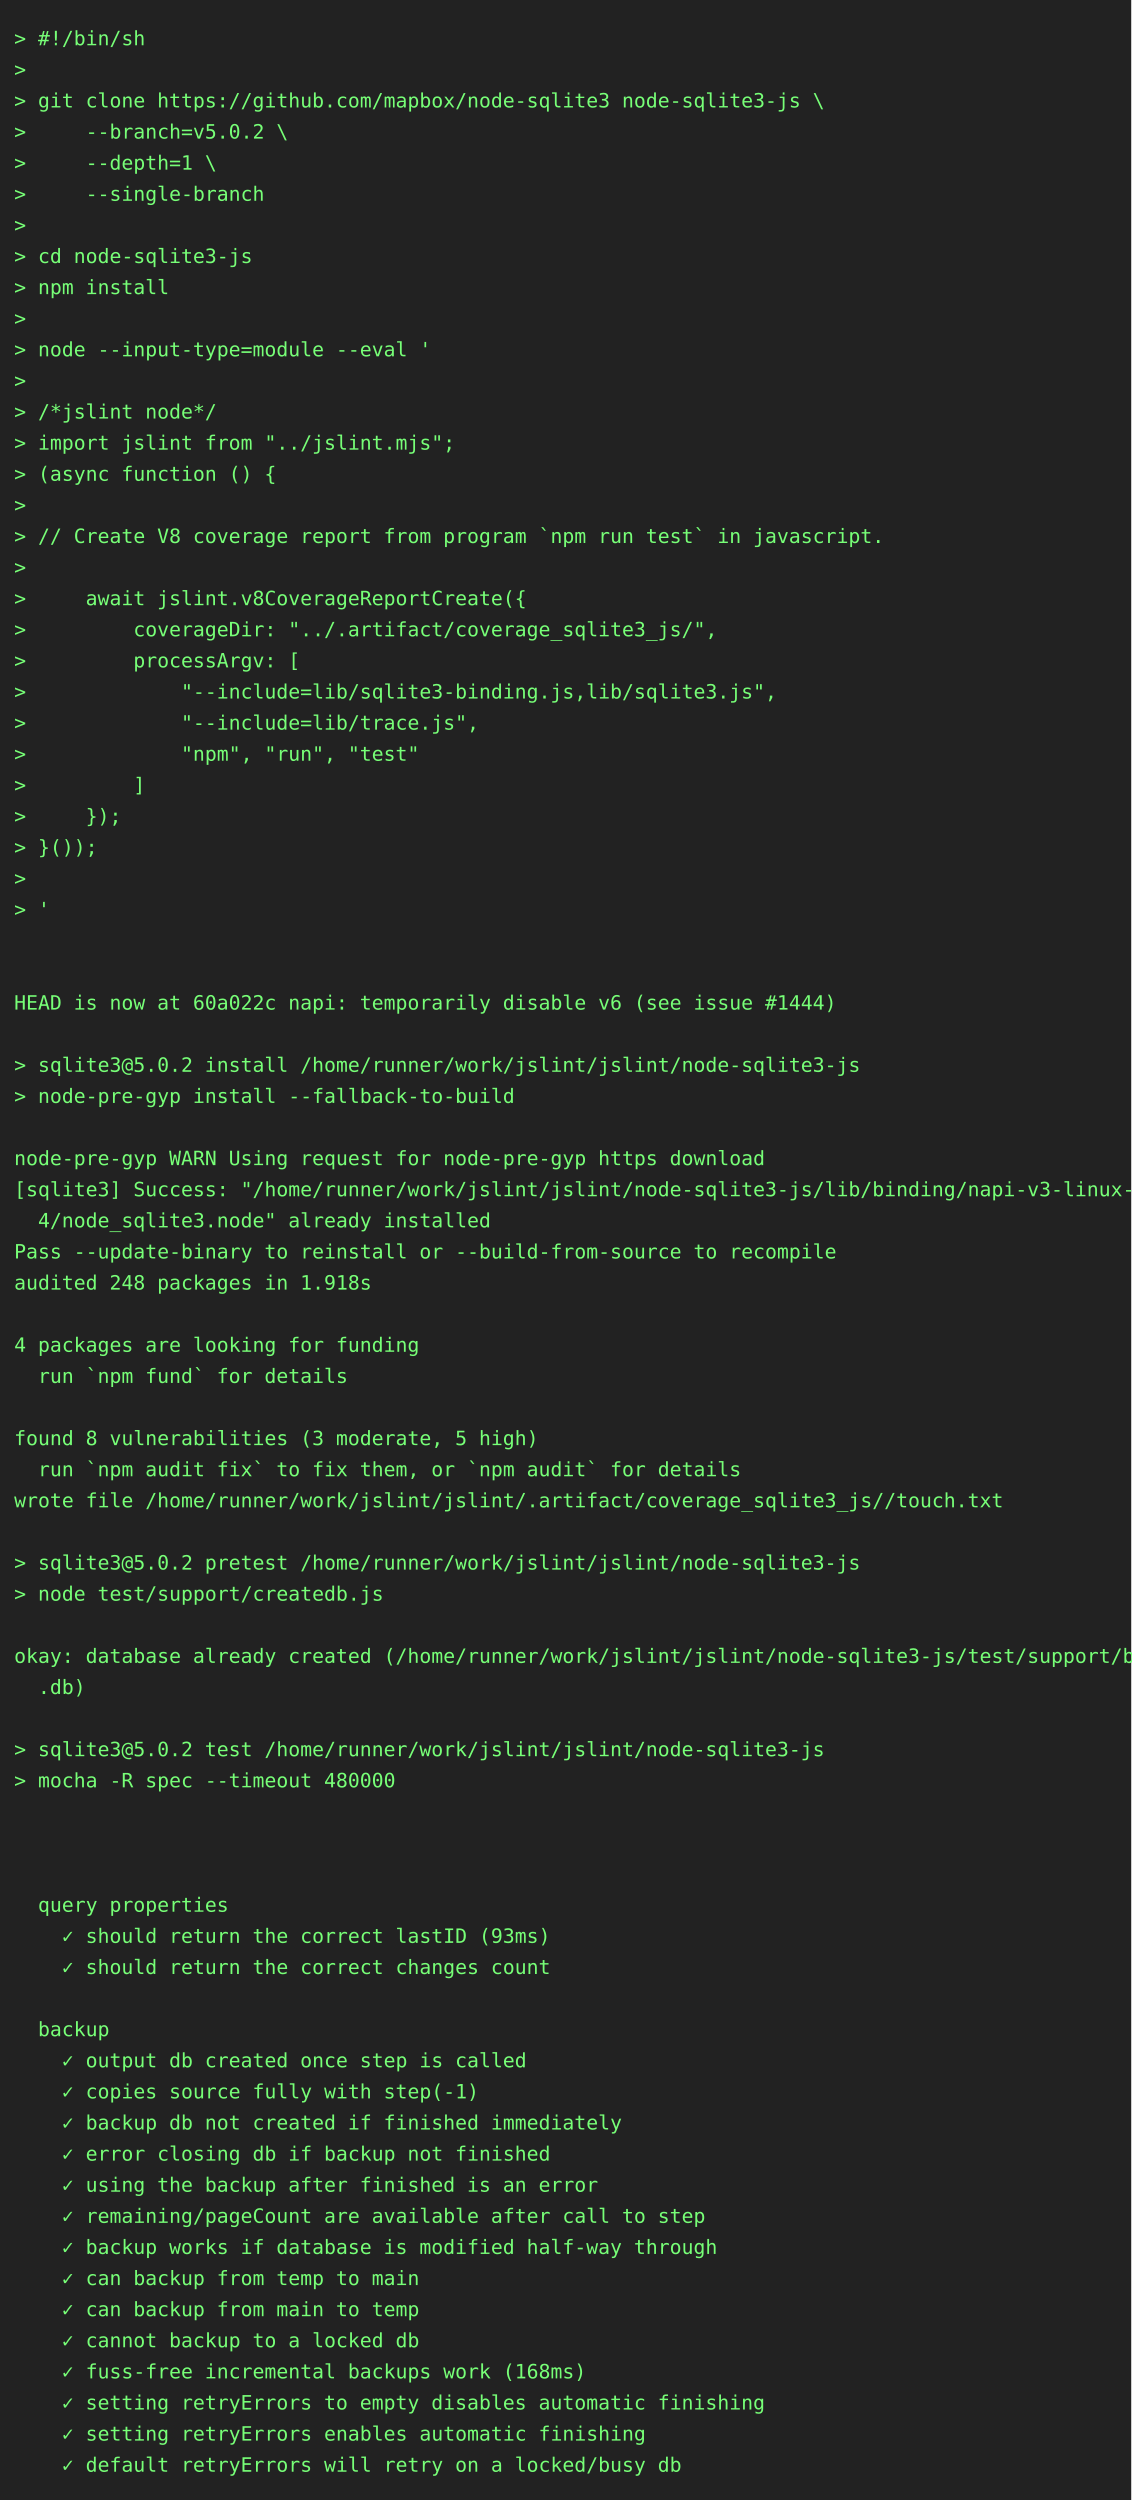
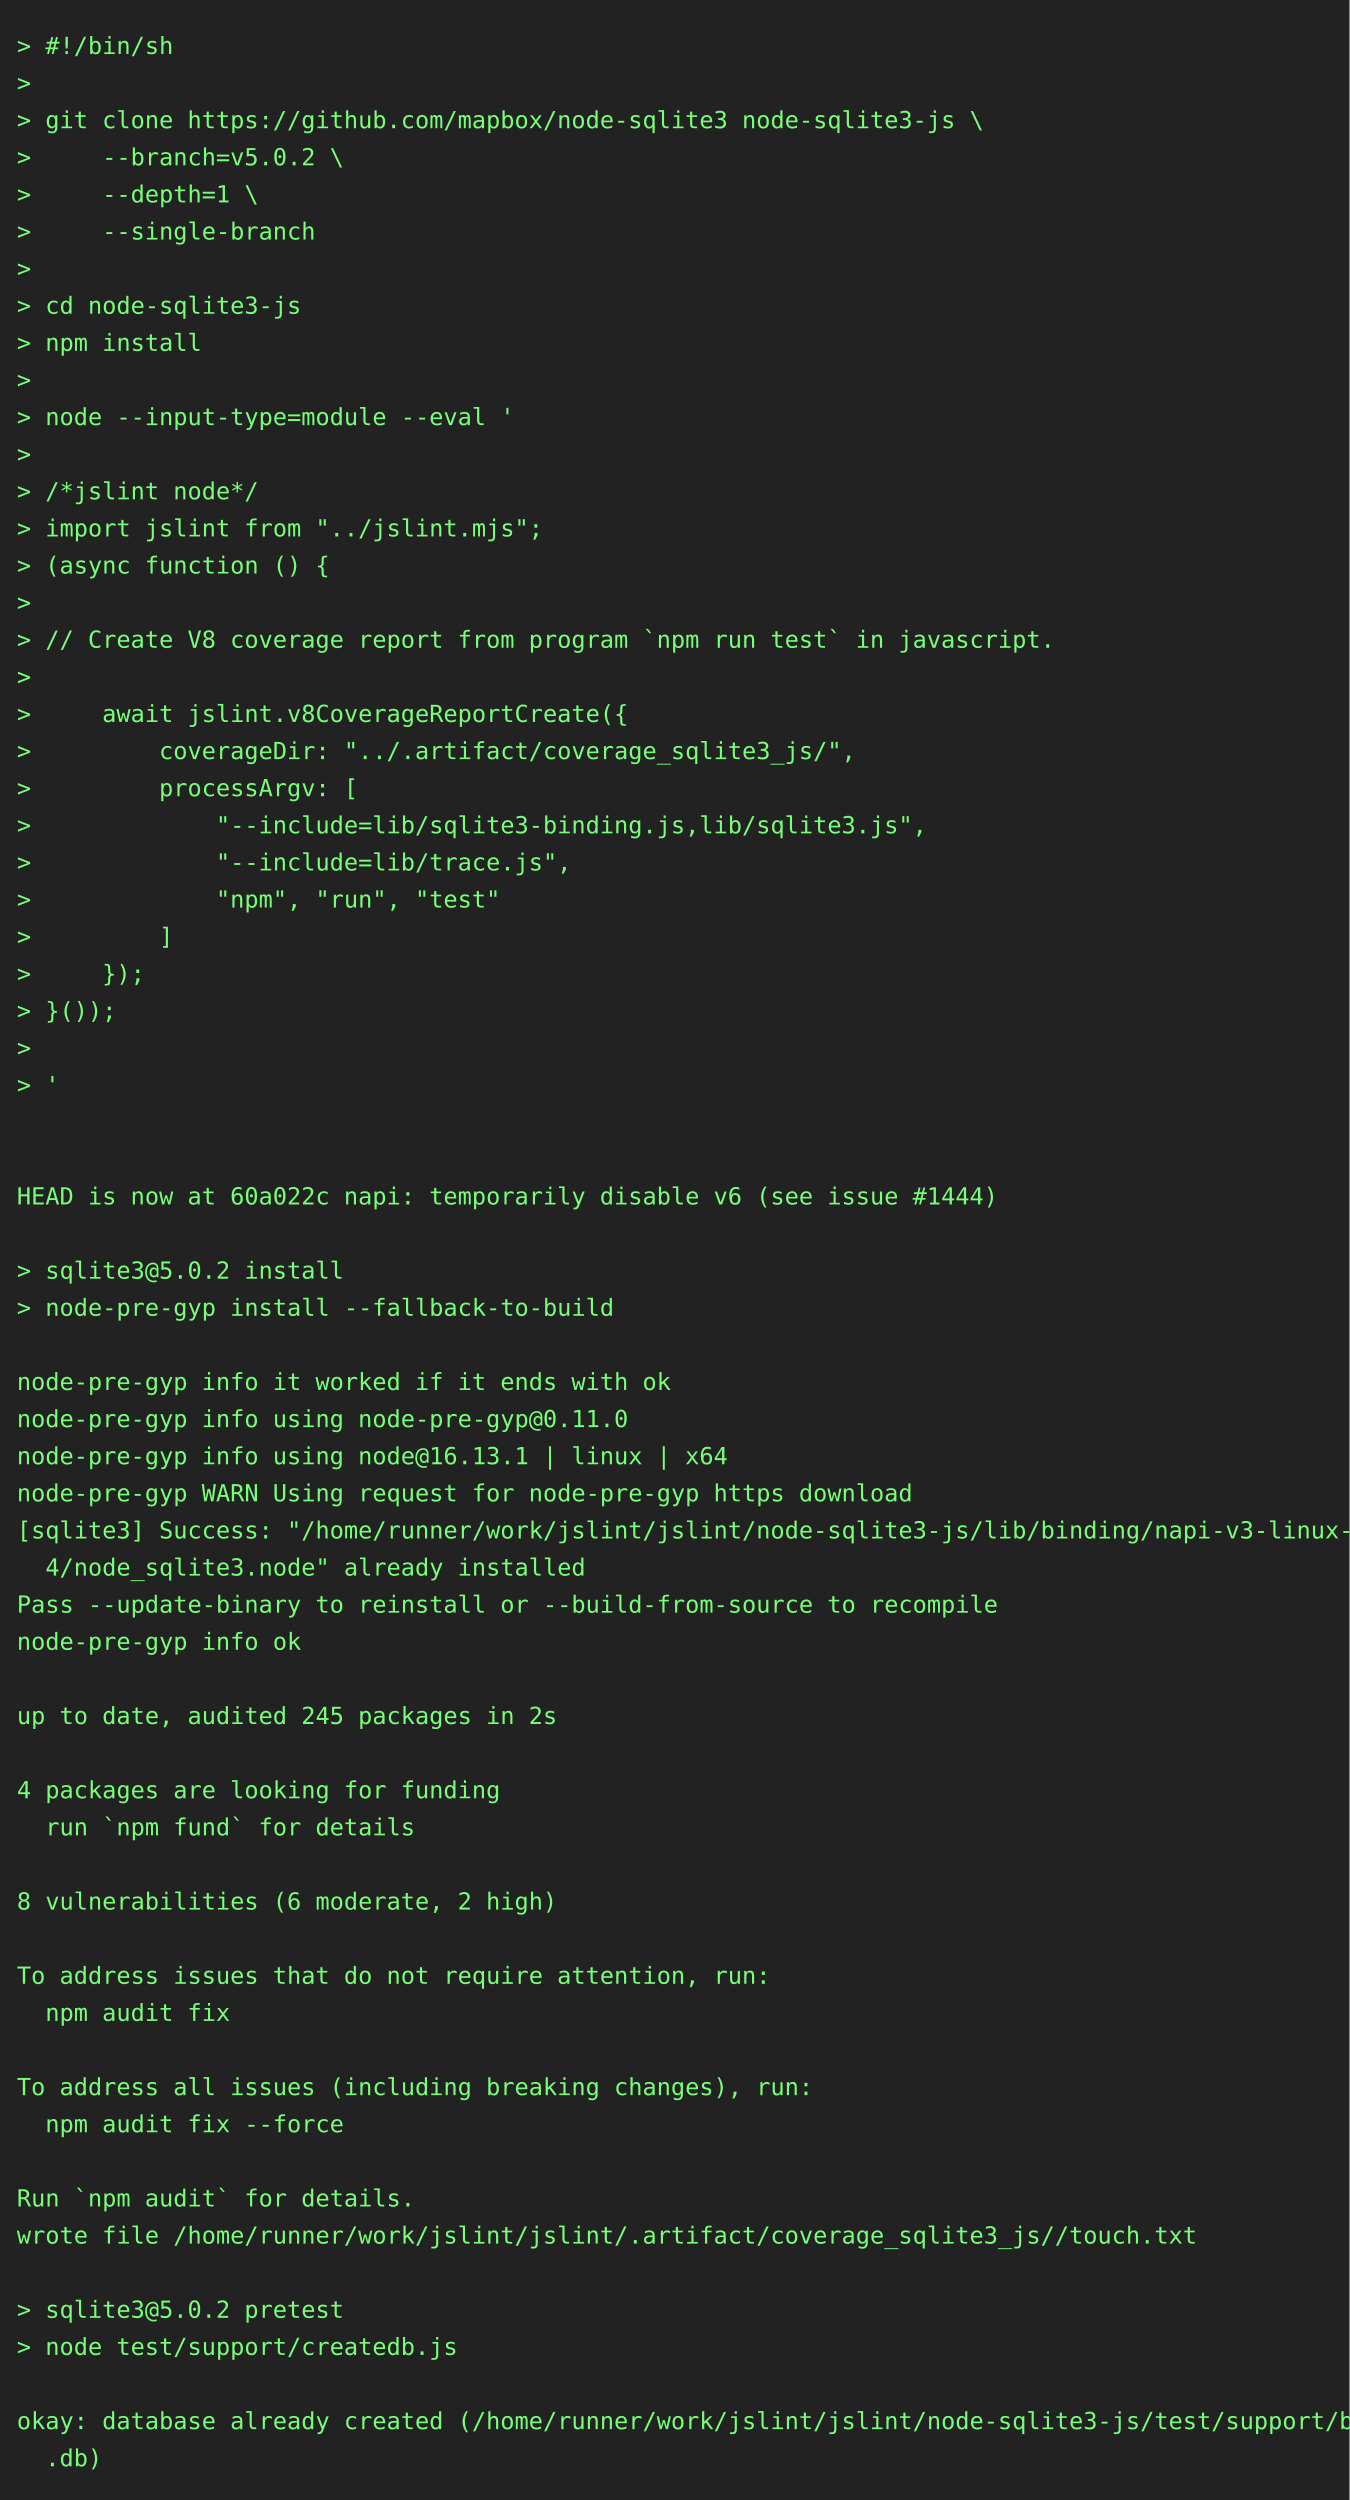
- <svg xmlns="http://www.w3.org/2000/svg" height="1768" width="800">
-   <rect height="1768" fill="#222" width="800" />
+ <svg xmlns="http://www.w3.org/2000/svg" height="1482" width="800">
+   <rect height="1482" fill="#222" width="800" />
  <text fill="#7f7" font-family="consolas, menlo, monospace" font-size="14" xml:space="preserve">
    <tspan lengthAdjust="spacingAndGlyphs" textLength="768" x="10" y="32">&gt; #!/bin/sh                                                                                      </tspan>
    <tspan lengthAdjust="spacingAndGlyphs" textLength="768" x="10" y="54">&gt;                                                                                                </tspan>
    <tspan lengthAdjust="spacingAndGlyphs" textLength="768" x="10" y="76">&gt; git clone https://github.com/mapbox/node-sqlite3 node-sqlite3-js \                             </tspan>
    <tspan lengthAdjust="spacingAndGlyphs" textLength="768" x="10" y="98">&gt;     --branch=v5.0.2 \                                                                          </tspan>
    <tspan lengthAdjust="spacingAndGlyphs" textLength="768" x="10" y="120">&gt;     --depth=1 \                                                                                </tspan>
    <tspan lengthAdjust="spacingAndGlyphs" textLength="768" x="10" y="142">&gt;     --single-branch                                                                            </tspan>
    <tspan lengthAdjust="spacingAndGlyphs" textLength="768" x="10" y="164">&gt;                                                                                                </tspan>
    <tspan lengthAdjust="spacingAndGlyphs" textLength="768" x="10" y="186">&gt; cd node-sqlite3-js                                                                             </tspan>
    <tspan lengthAdjust="spacingAndGlyphs" textLength="768" x="10" y="208">&gt; npm install                                                                                    </tspan>
    <tspan lengthAdjust="spacingAndGlyphs" textLength="768" x="10" y="230">&gt;                                                                                                </tspan>
    <tspan lengthAdjust="spacingAndGlyphs" textLength="768" x="10" y="252">&gt; node --input-type=module --eval '                                                              </tspan>
    <tspan lengthAdjust="spacingAndGlyphs" textLength="768" x="10" y="274">&gt;                                                                                                </tspan>
    <tspan lengthAdjust="spacingAndGlyphs" textLength="768" x="10" y="296">&gt; /*jslint node*/                                                                                </tspan>
    <tspan lengthAdjust="spacingAndGlyphs" textLength="768" x="10" y="318">&gt; import jslint from "../jslint.mjs";                                                            </tspan>
    <tspan lengthAdjust="spacingAndGlyphs" textLength="768" x="10" y="340">&gt; (async function () {                                                                           </tspan>
    <tspan lengthAdjust="spacingAndGlyphs" textLength="768" x="10" y="362">&gt;                                                                                                </tspan>
    <tspan lengthAdjust="spacingAndGlyphs" textLength="768" x="10" y="384">&gt; // Create V8 coverage report from program `npm run test` in javascript.                        </tspan>
    <tspan lengthAdjust="spacingAndGlyphs" textLength="768" x="10" y="406">&gt;                                                                                                </tspan>
    <tspan lengthAdjust="spacingAndGlyphs" textLength="768" x="10" y="428">&gt;     await jslint.v8CoverageReportCreate({                                                      </tspan>
    <tspan lengthAdjust="spacingAndGlyphs" textLength="768" x="10" y="450">&gt;         coverageDir: "../.artifact/coverage_sqlite3_js/",                                      </tspan>
    <tspan lengthAdjust="spacingAndGlyphs" textLength="768" x="10" y="472">&gt;         processArgv: [                                                                         </tspan>
    <tspan lengthAdjust="spacingAndGlyphs" textLength="768" x="10" y="494">&gt;             "--include=lib/sqlite3-binding.js,lib/sqlite3.js",                                 </tspan>
    <tspan lengthAdjust="spacingAndGlyphs" textLength="768" x="10" y="516">&gt;             "--include=lib/trace.js",                                                          </tspan>
    <tspan lengthAdjust="spacingAndGlyphs" textLength="768" x="10" y="538">&gt;             "npm", "run", "test"                                                               </tspan>
    <tspan lengthAdjust="spacingAndGlyphs" textLength="768" x="10" y="560">&gt;         ]                                                                                      </tspan>
    <tspan lengthAdjust="spacingAndGlyphs" textLength="768" x="10" y="582">&gt;     });                                                                                        </tspan>
    <tspan lengthAdjust="spacingAndGlyphs" textLength="768" x="10" y="604">&gt; }());                                                                                          </tspan>
    <tspan lengthAdjust="spacingAndGlyphs" textLength="768" x="10" y="626">&gt;                                                                                                </tspan>
    <tspan lengthAdjust="spacingAndGlyphs" textLength="768" x="10" y="648">&gt; '                                                                                              </tspan>
    <tspan lengthAdjust="spacingAndGlyphs" textLength="768" x="10" y="670">                                                                                                 </tspan>
    <tspan lengthAdjust="spacingAndGlyphs" textLength="768" x="10" y="692">                                                                                                 </tspan>
    <tspan lengthAdjust="spacingAndGlyphs" textLength="768" x="10" y="714">HEAD is now at 60a022c napi: temporarily disable v6 (see issue #1444)                            </tspan>
    <tspan lengthAdjust="spacingAndGlyphs" textLength="768" x="10" y="736">                                                                                                 </tspan>
-     <tspan lengthAdjust="spacingAndGlyphs" textLength="768" x="10" y="758">&gt; sqlite3@5.0.2 install /home/runner/work/jslint/jslint/node-sqlite3-js                          </tspan>
+     <tspan lengthAdjust="spacingAndGlyphs" textLength="768" x="10" y="758">&gt; sqlite3@5.0.2 install                                                                          </tspan>
    <tspan lengthAdjust="spacingAndGlyphs" textLength="768" x="10" y="780">&gt; node-pre-gyp install --fallback-to-build                                                       </tspan>
    <tspan lengthAdjust="spacingAndGlyphs" textLength="768" x="10" y="802">                                                                                                 </tspan>
-     <tspan lengthAdjust="spacingAndGlyphs" textLength="768" x="10" y="824">node-pre-gyp WARN Using request for node-pre-gyp https download                                  </tspan>
-     <tspan lengthAdjust="spacingAndGlyphs" textLength="768" x="10" y="846">[sqlite3] Success: "/home/runner/work/jslint/jslint/node-sqlite3-js/lib/binding/napi-v3-linux-x6\</tspan>
-     <tspan lengthAdjust="spacingAndGlyphs" textLength="768" x="10" y="868">  4/node_sqlite3.node" already installed                                                         </tspan>
-     <tspan lengthAdjust="spacingAndGlyphs" textLength="768" x="10" y="890">Pass --update-binary to reinstall or --build-from-source to recompile                            </tspan>
-     <tspan lengthAdjust="spacingAndGlyphs" textLength="768" x="10" y="912">audited 248 packages in 1.918s                                                                   </tspan>
-     <tspan lengthAdjust="spacingAndGlyphs" textLength="768" x="10" y="934">                                                                                                 </tspan>
-     <tspan lengthAdjust="spacingAndGlyphs" textLength="768" x="10" y="956">4 packages are looking for funding                                                               </tspan>
-     <tspan lengthAdjust="spacingAndGlyphs" textLength="768" x="10" y="978">  run `npm fund` for details                                                                     </tspan>
+     <tspan lengthAdjust="spacingAndGlyphs" textLength="768" x="10" y="824">node-pre-gyp info it worked if it ends with ok                                                   </tspan>
+     <tspan lengthAdjust="spacingAndGlyphs" textLength="768" x="10" y="846">node-pre-gyp info using node-pre-gyp@0.11.0                                                      </tspan>
+     <tspan lengthAdjust="spacingAndGlyphs" textLength="768" x="10" y="868">node-pre-gyp info using node@16.13.1 | linux | x64                                               </tspan>
+     <tspan lengthAdjust="spacingAndGlyphs" textLength="768" x="10" y="890">node-pre-gyp WARN Using request for node-pre-gyp https download                                  </tspan>
+     <tspan lengthAdjust="spacingAndGlyphs" textLength="768" x="10" y="912">[sqlite3] Success: "/home/runner/work/jslint/jslint/node-sqlite3-js/lib/binding/napi-v3-linux-x6\</tspan>
+     <tspan lengthAdjust="spacingAndGlyphs" textLength="768" x="10" y="934">  4/node_sqlite3.node" already installed                                                         </tspan>
+     <tspan lengthAdjust="spacingAndGlyphs" textLength="768" x="10" y="956">Pass --update-binary to reinstall or --build-from-source to recompile                            </tspan>
+     <tspan lengthAdjust="spacingAndGlyphs" textLength="768" x="10" y="978">node-pre-gyp info ok                                                                             </tspan>
    <tspan lengthAdjust="spacingAndGlyphs" textLength="768" x="10" y="1000">                                                                                                 </tspan>
-     <tspan lengthAdjust="spacingAndGlyphs" textLength="768" x="10" y="1022">found 8 vulnerabilities (3 moderate, 5 high)                                                     </tspan>
-     <tspan lengthAdjust="spacingAndGlyphs" textLength="768" x="10" y="1044">  run `npm audit fix` to fix them, or `npm audit` for details                                    </tspan>
-     <tspan lengthAdjust="spacingAndGlyphs" textLength="768" x="10" y="1066">wrote file /home/runner/work/jslint/jslint/.artifact/coverage_sqlite3_js//touch.txt              </tspan>
-     <tspan lengthAdjust="spacingAndGlyphs" textLength="768" x="10" y="1088">                                                                                                 </tspan>
-     <tspan lengthAdjust="spacingAndGlyphs" textLength="768" x="10" y="1110">&gt; sqlite3@5.0.2 pretest /home/runner/work/jslint/jslint/node-sqlite3-js                          </tspan>
-     <tspan lengthAdjust="spacingAndGlyphs" textLength="768" x="10" y="1132">&gt; node test/support/createdb.js                                                                  </tspan>
+     <tspan lengthAdjust="spacingAndGlyphs" textLength="768" x="10" y="1022">up to date, audited 245 packages in 2s                                                           </tspan>
+     <tspan lengthAdjust="spacingAndGlyphs" textLength="768" x="10" y="1044">                                                                                                 </tspan>
+     <tspan lengthAdjust="spacingAndGlyphs" textLength="768" x="10" y="1066">4 packages are looking for funding                                                               </tspan>
+     <tspan lengthAdjust="spacingAndGlyphs" textLength="768" x="10" y="1088">  run `npm fund` for details                                                                     </tspan>
+     <tspan lengthAdjust="spacingAndGlyphs" textLength="768" x="10" y="1110">                                                                                                 </tspan>
+     <tspan lengthAdjust="spacingAndGlyphs" textLength="768" x="10" y="1132">8 vulnerabilities (6 moderate, 2 high)                                                           </tspan>
    <tspan lengthAdjust="spacingAndGlyphs" textLength="768" x="10" y="1154">                                                                                                 </tspan>
-     <tspan lengthAdjust="spacingAndGlyphs" textLength="768" x="10" y="1176">okay: database already created (/home/runner/work/jslint/jslint/node-sqlite3-js/test/support/big\</tspan>
-     <tspan lengthAdjust="spacingAndGlyphs" textLength="768" x="10" y="1198">  .db)                                                                                           </tspan>
+     <tspan lengthAdjust="spacingAndGlyphs" textLength="768" x="10" y="1176">To address issues that do not require attention, run:                                            </tspan>
+     <tspan lengthAdjust="spacingAndGlyphs" textLength="768" x="10" y="1198">  npm audit fix                                                                                  </tspan>
    <tspan lengthAdjust="spacingAndGlyphs" textLength="768" x="10" y="1220">                                                                                                 </tspan>
-     <tspan lengthAdjust="spacingAndGlyphs" textLength="768" x="10" y="1242">&gt; sqlite3@5.0.2 test /home/runner/work/jslint/jslint/node-sqlite3-js                             </tspan>
-     <tspan lengthAdjust="spacingAndGlyphs" textLength="768" x="10" y="1264">&gt; mocha -R spec --timeout 480000                                                                 </tspan>
+     <tspan lengthAdjust="spacingAndGlyphs" textLength="768" x="10" y="1242">To address all issues (including breaking changes), run:                                         </tspan>
+     <tspan lengthAdjust="spacingAndGlyphs" textLength="768" x="10" y="1264">  npm audit fix --force                                                                          </tspan>
    <tspan lengthAdjust="spacingAndGlyphs" textLength="768" x="10" y="1286">                                                                                                 </tspan>
-     <tspan lengthAdjust="spacingAndGlyphs" textLength="768" x="10" y="1308">                                                                                                 </tspan>
-     <tspan lengthAdjust="spacingAndGlyphs" textLength="768" x="10" y="1330">                                                                                                 </tspan>
-     <tspan lengthAdjust="spacingAndGlyphs" textLength="768" x="10" y="1352">  query properties                                                                               </tspan>
-     <tspan lengthAdjust="spacingAndGlyphs" textLength="768" x="10" y="1374">    ✓ should return the correct lastID (93ms)                                                    </tspan>
-     <tspan lengthAdjust="spacingAndGlyphs" textLength="768" x="10" y="1396">    ✓ should return the correct changes count                                                    </tspan>
+     <tspan lengthAdjust="spacingAndGlyphs" textLength="768" x="10" y="1308">Run `npm audit` for details.                                                                     </tspan>
+     <tspan lengthAdjust="spacingAndGlyphs" textLength="768" x="10" y="1330">wrote file /home/runner/work/jslint/jslint/.artifact/coverage_sqlite3_js//touch.txt              </tspan>
+     <tspan lengthAdjust="spacingAndGlyphs" textLength="768" x="10" y="1352">                                                                                                 </tspan>
+     <tspan lengthAdjust="spacingAndGlyphs" textLength="768" x="10" y="1374">&gt; sqlite3@5.0.2 pretest                                                                          </tspan>
+     <tspan lengthAdjust="spacingAndGlyphs" textLength="768" x="10" y="1396">&gt; node test/support/createdb.js                                                                  </tspan>
    <tspan lengthAdjust="spacingAndGlyphs" textLength="768" x="10" y="1418">                                                                                                 </tspan>
-     <tspan lengthAdjust="spacingAndGlyphs" textLength="768" x="10" y="1440">  backup                                                                                         </tspan>
-     <tspan lengthAdjust="spacingAndGlyphs" textLength="768" x="10" y="1462">    ✓ output db created once step is called                                                      </tspan>
-     <tspan lengthAdjust="spacingAndGlyphs" textLength="768" x="10" y="1484">    ✓ copies source fully with step(-1)                                                          </tspan>
-     <tspan lengthAdjust="spacingAndGlyphs" textLength="768" x="10" y="1506">    ✓ backup db not created if finished immediately                                              </tspan>
-     <tspan lengthAdjust="spacingAndGlyphs" textLength="768" x="10" y="1528">    ✓ error closing db if backup not finished                                                    </tspan>
-     <tspan lengthAdjust="spacingAndGlyphs" textLength="768" x="10" y="1550">    ✓ using the backup after finished is an error                                                </tspan>
-     <tspan lengthAdjust="spacingAndGlyphs" textLength="768" x="10" y="1572">    ✓ remaining/pageCount are available after call to step                                       </tspan>
-     <tspan lengthAdjust="spacingAndGlyphs" textLength="768" x="10" y="1594">    ✓ backup works if database is modified half-way through                                      </tspan>
-     <tspan lengthAdjust="spacingAndGlyphs" textLength="768" x="10" y="1616">    ✓ can backup from temp to main                                                               </tspan>
-     <tspan lengthAdjust="spacingAndGlyphs" textLength="768" x="10" y="1638">    ✓ can backup from main to temp                                                               </tspan>
-     <tspan lengthAdjust="spacingAndGlyphs" textLength="768" x="10" y="1660">    ✓ cannot backup to a locked db                                                               </tspan>
-     <tspan lengthAdjust="spacingAndGlyphs" textLength="768" x="10" y="1682">    ✓ fuss-free incremental backups work (168ms)                                                 </tspan>
-     <tspan lengthAdjust="spacingAndGlyphs" textLength="768" x="10" y="1704">    ✓ setting retryErrors to empty disables automatic finishing                                  </tspan>
-     <tspan lengthAdjust="spacingAndGlyphs" textLength="768" x="10" y="1726">    ✓ setting retryErrors enables automatic finishing                                            </tspan>
-     <tspan lengthAdjust="spacingAndGlyphs" textLength="768" x="10" y="1748">    ✓ default retryErrors will retry on a locked/busy db                                         </tspan>
+     <tspan lengthAdjust="spacingAndGlyphs" textLength="768" x="10" y="1440">okay: database already created (/home/runner/work/jslint/jslint/node-sqlite3-js/test/support/big\</tspan>
+     <tspan lengthAdjust="spacingAndGlyphs" textLength="768" x="10" y="1462">  .db)                                                                                           </tspan>
  </text>
</svg>
